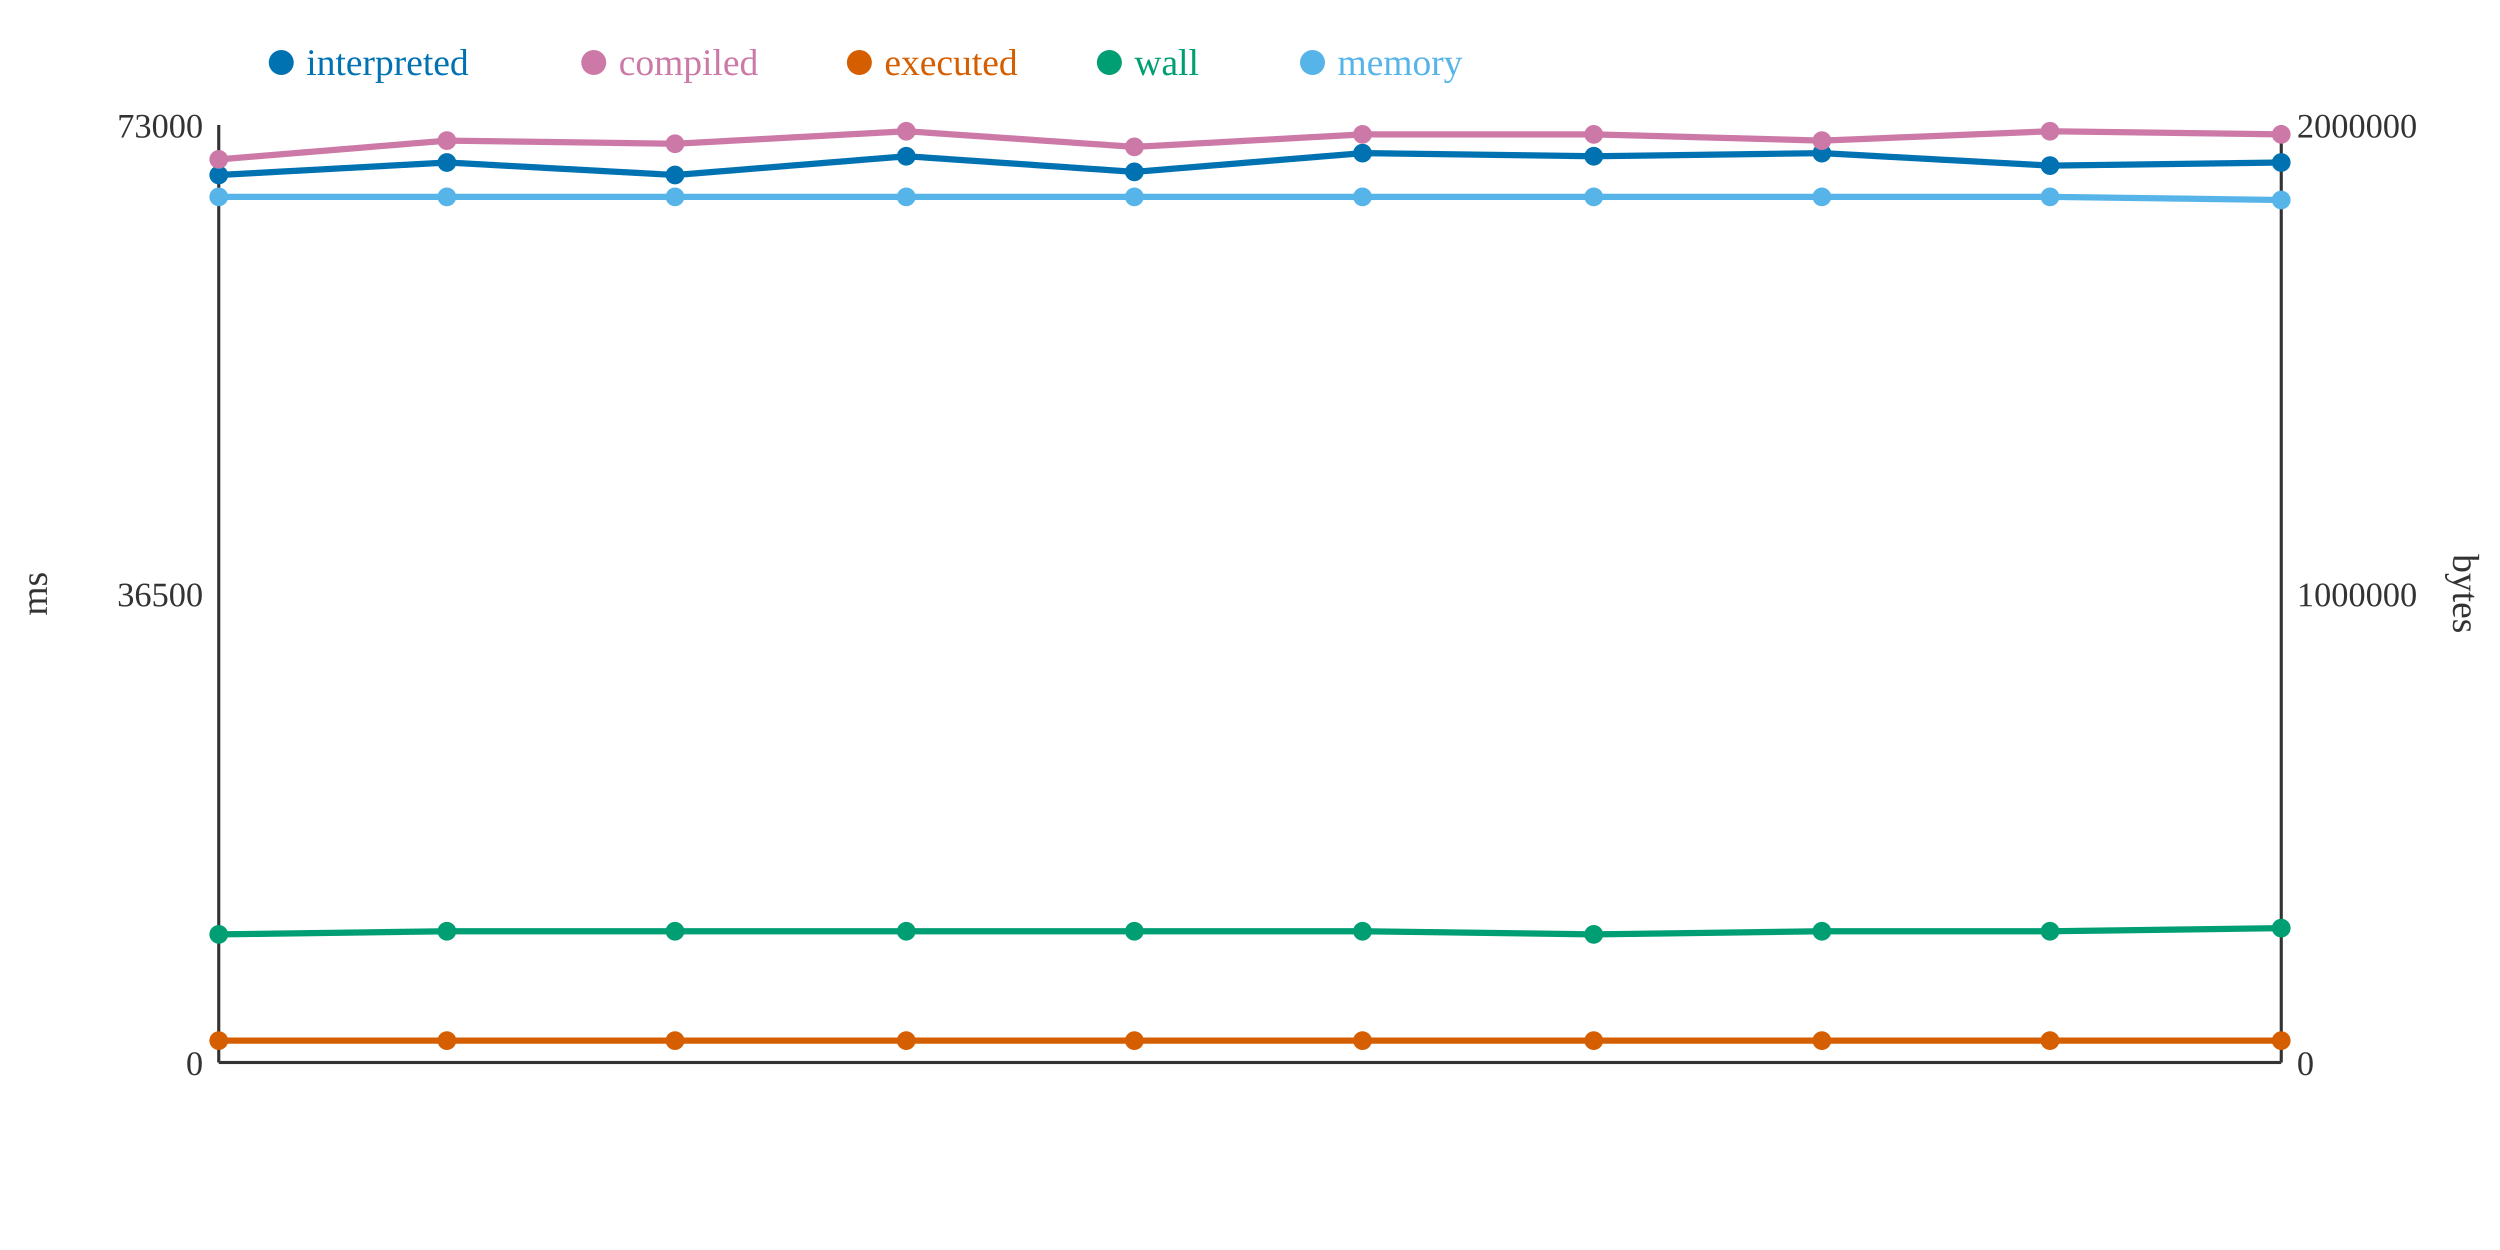
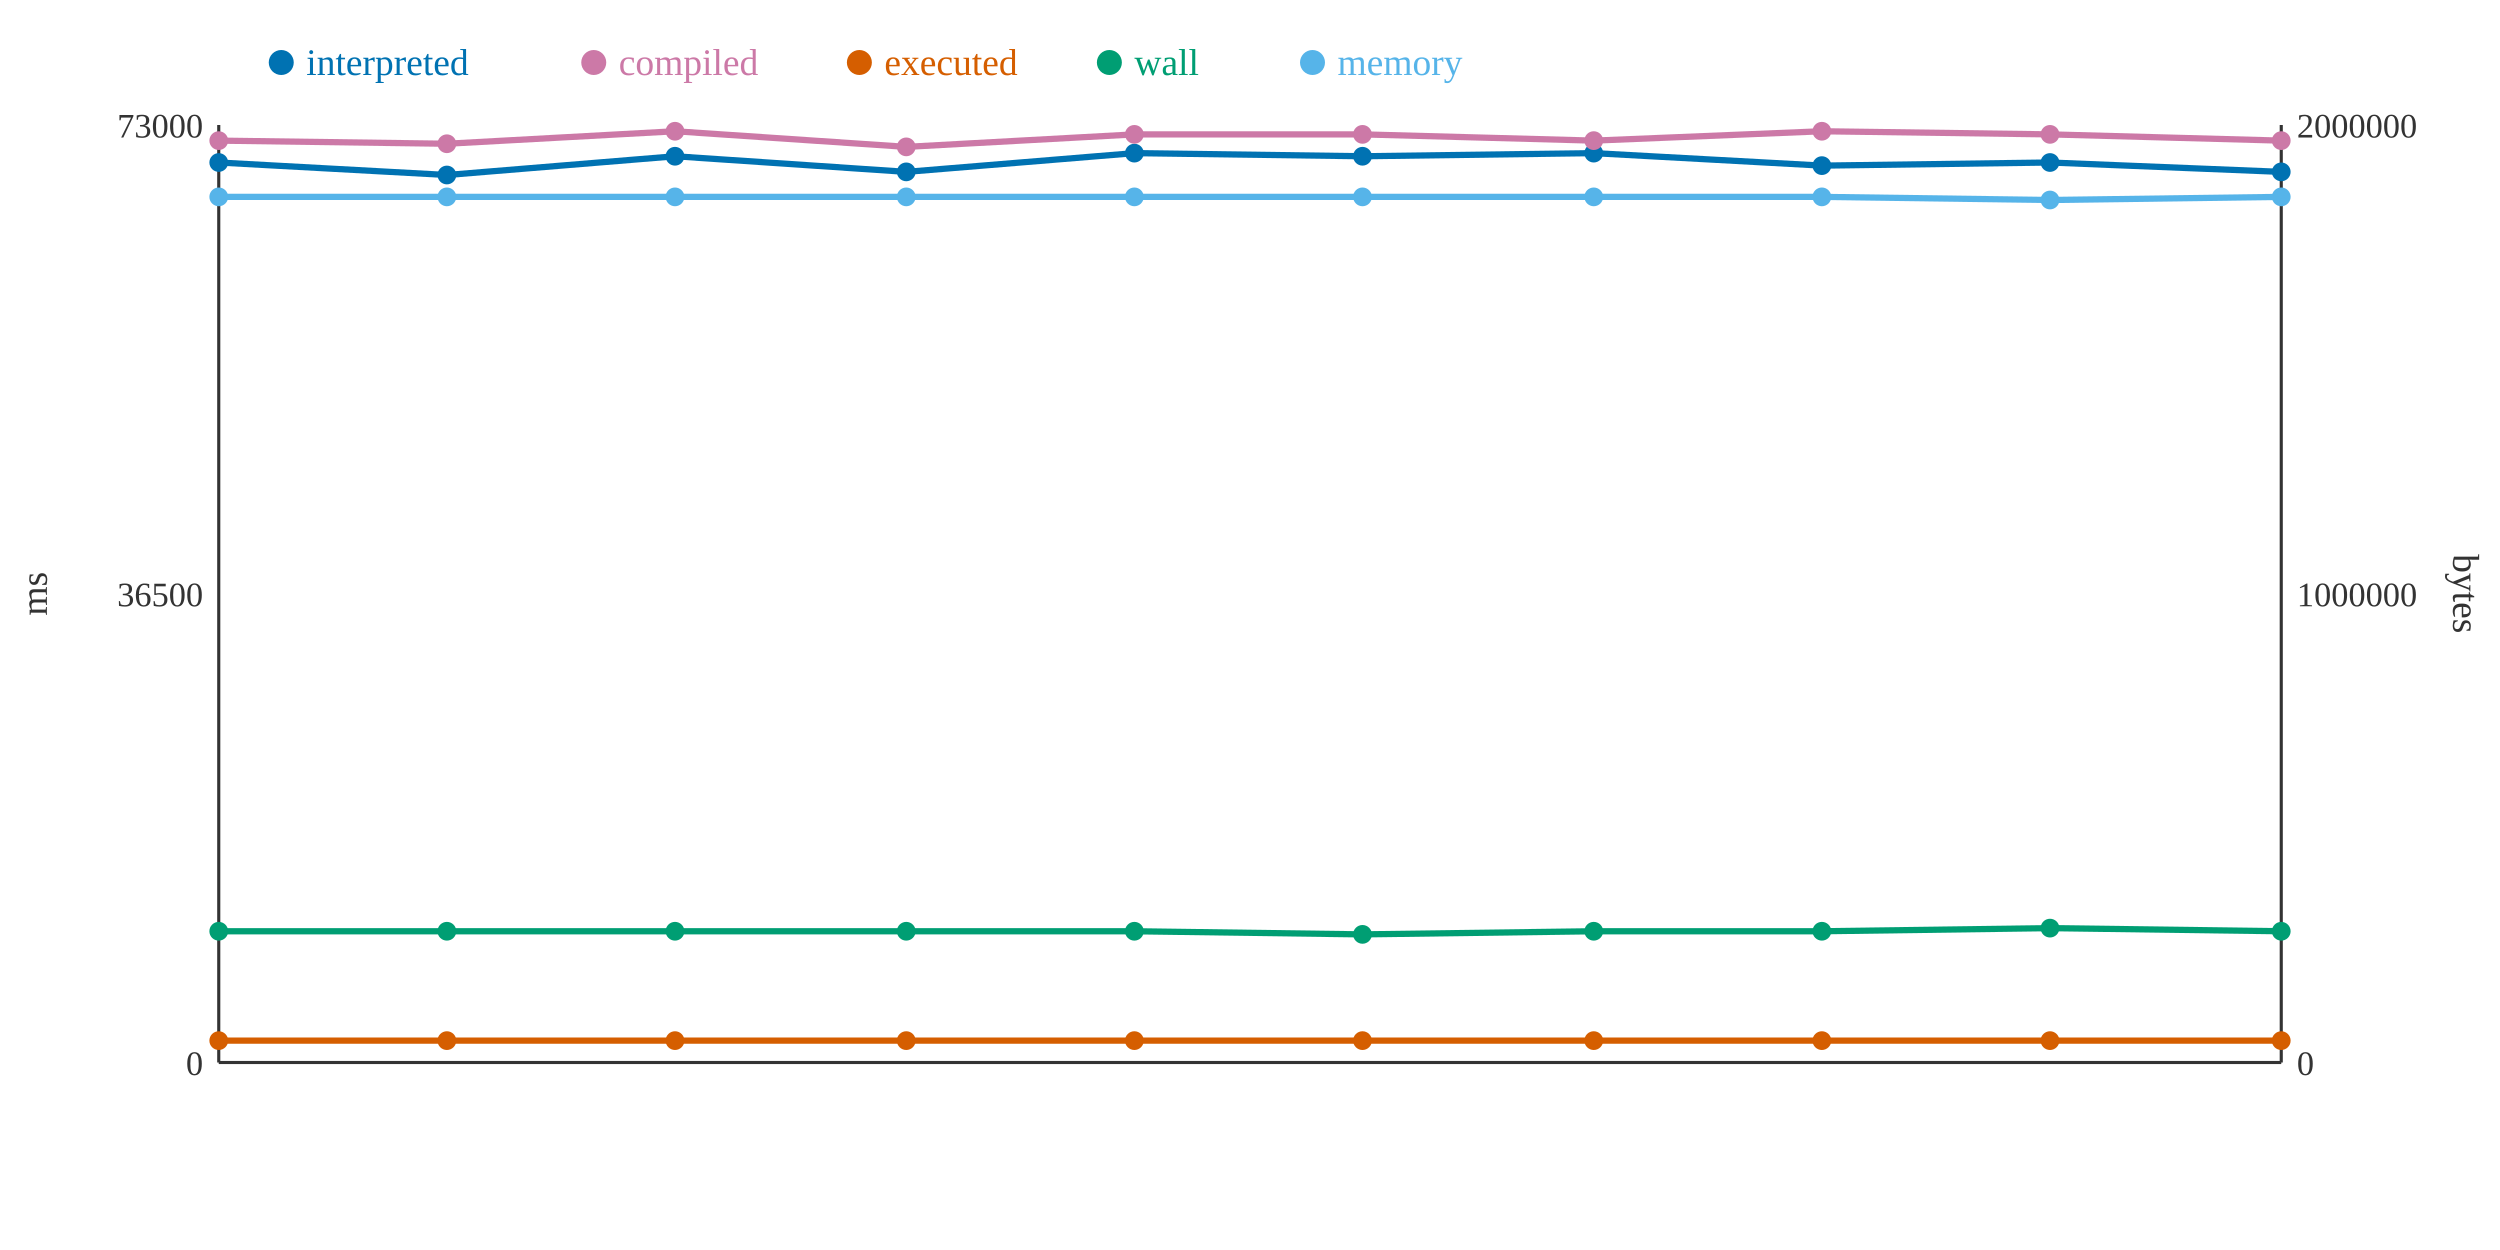
<svg xmlns="http://www.w3.org/2000/svg" width="800" height="400">
  <rect width="800" height="400" fill="white" />
  <line x1="70" y1="40" x2="70" y2="340" stroke="#333" stroke-width="1" />
  <line x1="70" y1="340" x2="730" y2="340" stroke="#333" stroke-width="1" />
  <line x1="730" y1="40" x2="730" y2="340" stroke="#333" stroke-width="1" />
  <text x="65" y="344" text-anchor="end" font-size="11" fill="#333">0</text>
  <text x="65" y="194" text-anchor="end" font-size="11" fill="#333">36500</text>
  <text x="65" y="44" text-anchor="end" font-size="11" fill="#333">73000</text>
  <text x="15" y="190" text-anchor="middle" font-size="12" fill="#333" transform="rotate(-90 15 190)">ms</text>
  <text x="735" y="344" text-anchor="start" font-size="11" fill="#333">0</text>
  <text x="735" y="194" text-anchor="start" font-size="11" fill="#333">1000000</text>
  <text x="735" y="44" text-anchor="start" font-size="11" fill="#333">2000000</text>
  <text x="785" y="190" text-anchor="middle" font-size="12" fill="#333" transform="rotate(90 785 190)">bytes</text>
-   <polyline points="70,56 143,52 216,56 290,50 363,55 436,49 510,50 583,49 656,53 730,52" fill="none" stroke="#0072B2" stroke-width="2" />
-   <polyline points="70,51 143,45 216,46 290,42 363,47 436,43 510,43 583,45 656,42 730,43" fill="none" stroke="#CC79A7" stroke-width="2" />
+   <polyline points="70,52 143,56 216,50 290,55 363,49 436,50 510,49 583,53 656,52 730,55" fill="none" stroke="#0072B2" stroke-width="2" />
+   <polyline points="70,45 143,46 216,42 290,47 363,43 436,43 510,45 583,42 656,43 730,45" fill="none" stroke="#CC79A7" stroke-width="2" />
  <polyline points="70,333 143,333 216,333 290,333 363,333 436,333 510,333 583,333 656,333 730,333" fill="none" stroke="#D55E00" stroke-width="2" />
-   <polyline points="70,299 143,298 216,298 290,298 363,298 436,298 510,299 583,298 656,298 730,297" fill="none" stroke="#009E73" stroke-width="2" />
-   <polyline points="70,63 143,63 216,63 290,63 363,63 436,63 510,63 583,63 656,63 730,64" fill="none" stroke="#56B4E9" stroke-width="2" />
-   <circle cx="70" cy="56" r="3" fill="#0072B2" />
-   <circle cx="70" cy="51" r="3" fill="#CC79A7" />
+   <polyline points="70,298 143,298 216,298 290,298 363,298 436,299 510,298 583,298 656,297 730,298" fill="none" stroke="#009E73" stroke-width="2" />
+   <polyline points="70,63 143,63 216,63 290,63 363,63 436,63 510,63 583,63 656,64 730,63" fill="none" stroke="#56B4E9" stroke-width="2" />
+   <circle cx="70" cy="52" r="3" fill="#0072B2" />
+   <circle cx="70" cy="45" r="3" fill="#CC79A7" />
  <circle cx="70" cy="333" r="3" fill="#D55E00" />
-   <circle cx="70" cy="299" r="3" fill="#009E73" />
+   <circle cx="70" cy="298" r="3" fill="#009E73" />
  <circle cx="70" cy="63" r="3" fill="#56B4E9" />
-   <circle cx="143" cy="52" r="3" fill="#0072B2" />
-   <circle cx="143" cy="45" r="3" fill="#CC79A7" />
+   <circle cx="143" cy="56" r="3" fill="#0072B2" />
+   <circle cx="143" cy="46" r="3" fill="#CC79A7" />
  <circle cx="143" cy="333" r="3" fill="#D55E00" />
  <circle cx="143" cy="298" r="3" fill="#009E73" />
  <circle cx="143" cy="63" r="3" fill="#56B4E9" />
-   <circle cx="216" cy="56" r="3" fill="#0072B2" />
-   <circle cx="216" cy="46" r="3" fill="#CC79A7" />
+   <circle cx="216" cy="50" r="3" fill="#0072B2" />
+   <circle cx="216" cy="42" r="3" fill="#CC79A7" />
  <circle cx="216" cy="333" r="3" fill="#D55E00" />
  <circle cx="216" cy="298" r="3" fill="#009E73" />
  <circle cx="216" cy="63" r="3" fill="#56B4E9" />
-   <circle cx="290" cy="50" r="3" fill="#0072B2" />
-   <circle cx="290" cy="42" r="3" fill="#CC79A7" />
+   <circle cx="290" cy="55" r="3" fill="#0072B2" />
+   <circle cx="290" cy="47" r="3" fill="#CC79A7" />
  <circle cx="290" cy="333" r="3" fill="#D55E00" />
  <circle cx="290" cy="298" r="3" fill="#009E73" />
  <circle cx="290" cy="63" r="3" fill="#56B4E9" />
-   <circle cx="363" cy="55" r="3" fill="#0072B2" />
-   <circle cx="363" cy="47" r="3" fill="#CC79A7" />
+   <circle cx="363" cy="49" r="3" fill="#0072B2" />
+   <circle cx="363" cy="43" r="3" fill="#CC79A7" />
  <circle cx="363" cy="333" r="3" fill="#D55E00" />
  <circle cx="363" cy="298" r="3" fill="#009E73" />
  <circle cx="363" cy="63" r="3" fill="#56B4E9" />
-   <circle cx="436" cy="49" r="3" fill="#0072B2" />
+   <circle cx="436" cy="50" r="3" fill="#0072B2" />
  <circle cx="436" cy="43" r="3" fill="#CC79A7" />
  <circle cx="436" cy="333" r="3" fill="#D55E00" />
-   <circle cx="436" cy="298" r="3" fill="#009E73" />
+   <circle cx="436" cy="299" r="3" fill="#009E73" />
  <circle cx="436" cy="63" r="3" fill="#56B4E9" />
-   <circle cx="510" cy="50" r="3" fill="#0072B2" />
-   <circle cx="510" cy="43" r="3" fill="#CC79A7" />
+   <circle cx="510" cy="49" r="3" fill="#0072B2" />
+   <circle cx="510" cy="45" r="3" fill="#CC79A7" />
  <circle cx="510" cy="333" r="3" fill="#D55E00" />
-   <circle cx="510" cy="299" r="3" fill="#009E73" />
+   <circle cx="510" cy="298" r="3" fill="#009E73" />
  <circle cx="510" cy="63" r="3" fill="#56B4E9" />
-   <circle cx="583" cy="49" r="3" fill="#0072B2" />
-   <circle cx="583" cy="45" r="3" fill="#CC79A7" />
+   <circle cx="583" cy="53" r="3" fill="#0072B2" />
+   <circle cx="583" cy="42" r="3" fill="#CC79A7" />
  <circle cx="583" cy="333" r="3" fill="#D55E00" />
  <circle cx="583" cy="298" r="3" fill="#009E73" />
  <circle cx="583" cy="63" r="3" fill="#56B4E9" />
-   <circle cx="656" cy="53" r="3" fill="#0072B2" />
-   <circle cx="656" cy="42" r="3" fill="#CC79A7" />
+   <circle cx="656" cy="52" r="3" fill="#0072B2" />
+   <circle cx="656" cy="43" r="3" fill="#CC79A7" />
  <circle cx="656" cy="333" r="3" fill="#D55E00" />
-   <circle cx="656" cy="298" r="3" fill="#009E73" />
-   <circle cx="656" cy="63" r="3" fill="#56B4E9" />
-   <circle cx="730" cy="52" r="3" fill="#0072B2" />
-   <circle cx="730" cy="43" r="3" fill="#CC79A7" />
+   <circle cx="656" cy="297" r="3" fill="#009E73" />
+   <circle cx="656" cy="64" r="3" fill="#56B4E9" />
+   <circle cx="730" cy="55" r="3" fill="#0072B2" />
+   <circle cx="730" cy="45" r="3" fill="#CC79A7" />
  <circle cx="730" cy="333" r="3" fill="#D55E00" />
-   <circle cx="730" cy="297" r="3" fill="#009E73" />
-   <circle cx="730" cy="64" r="3" fill="#56B4E9" />
+   <circle cx="730" cy="298" r="3" fill="#009E73" />
+   <circle cx="730" cy="63" r="3" fill="#56B4E9" />
  <circle cx="90" cy="20" r="4" fill="#0072B2" />
  <text x="98" y="24" text-anchor="start" font-size="12" fill="#0072B2">interpreted</text>
  <circle cx="190" cy="20" r="4" fill="#CC79A7" />
  <text x="198" y="24" text-anchor="start" font-size="12" fill="#CC79A7">compiled</text>
  <circle cx="275" cy="20" r="4" fill="#D55E00" />
  <text x="283" y="24" text-anchor="start" font-size="12" fill="#D55E00">executed</text>
  <circle cx="355" cy="20" r="4" fill="#009E73" />
  <text x="363" y="24" text-anchor="start" font-size="12" fill="#009E73">wall</text>
  <circle cx="420" cy="20" r="4" fill="#56B4E9" />
  <text x="428" y="24" text-anchor="start" font-size="12" fill="#56B4E9">memory</text>
</svg>
